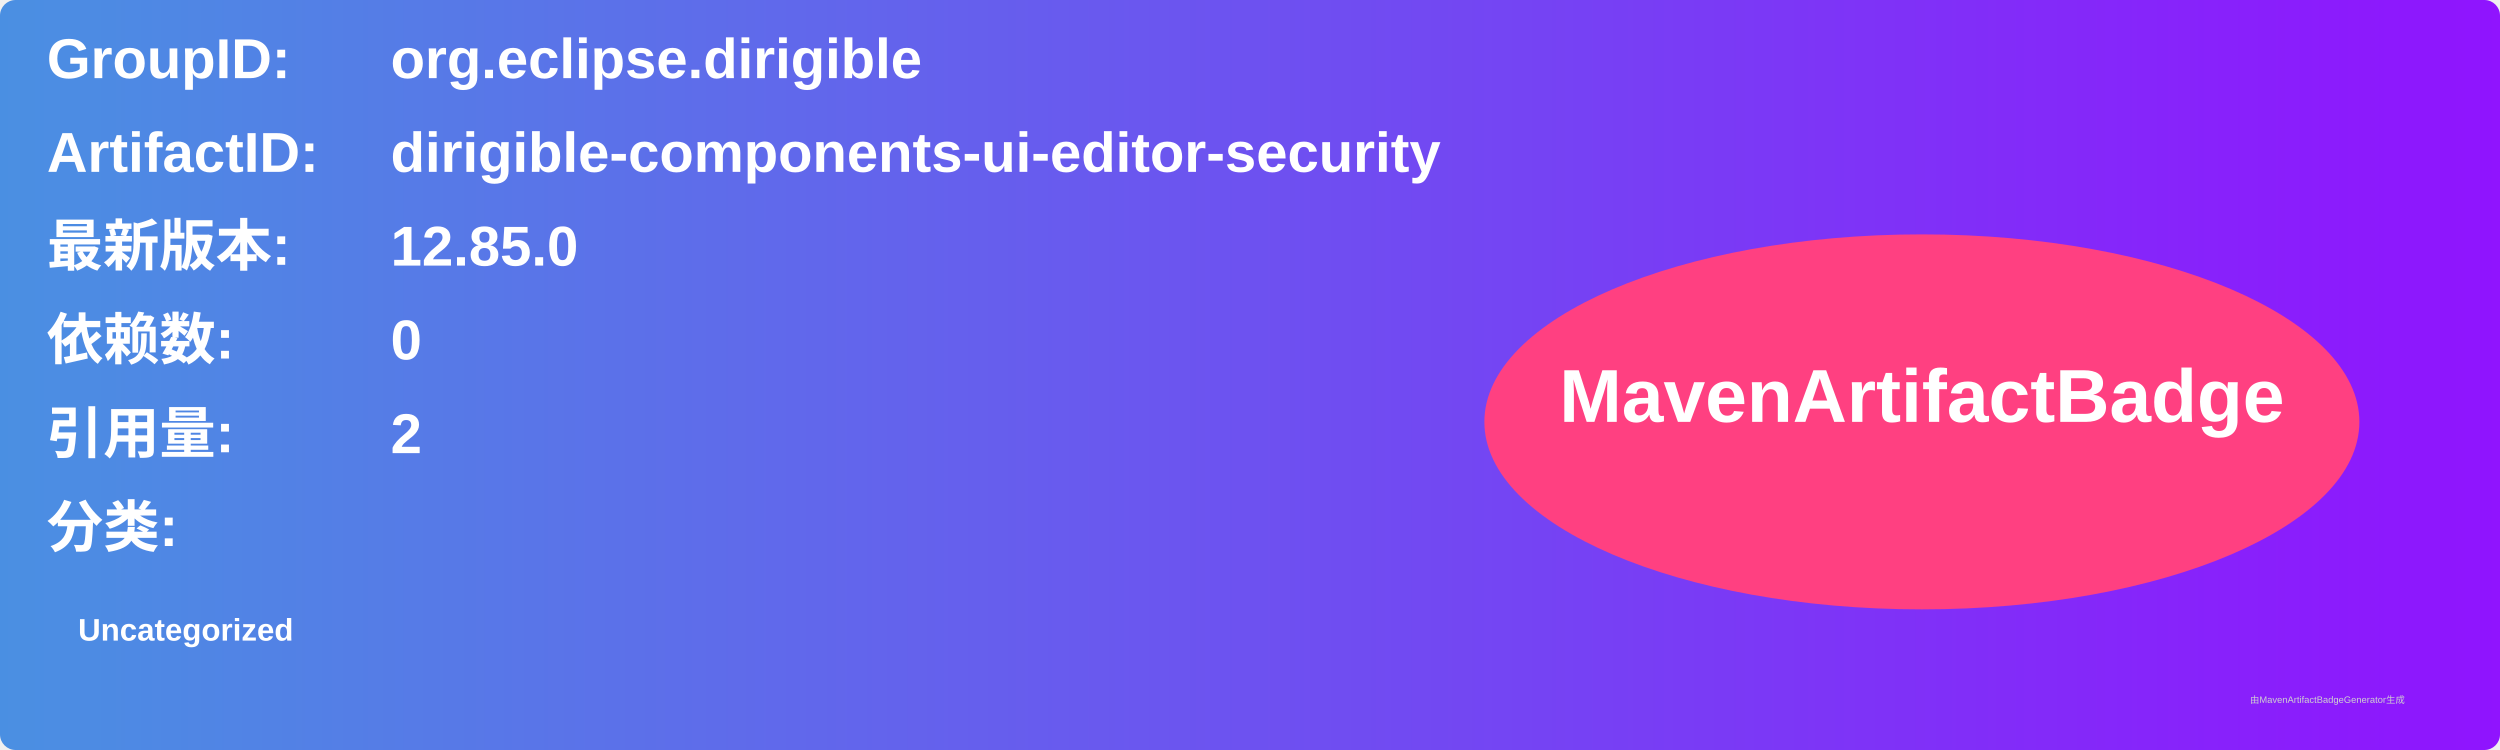
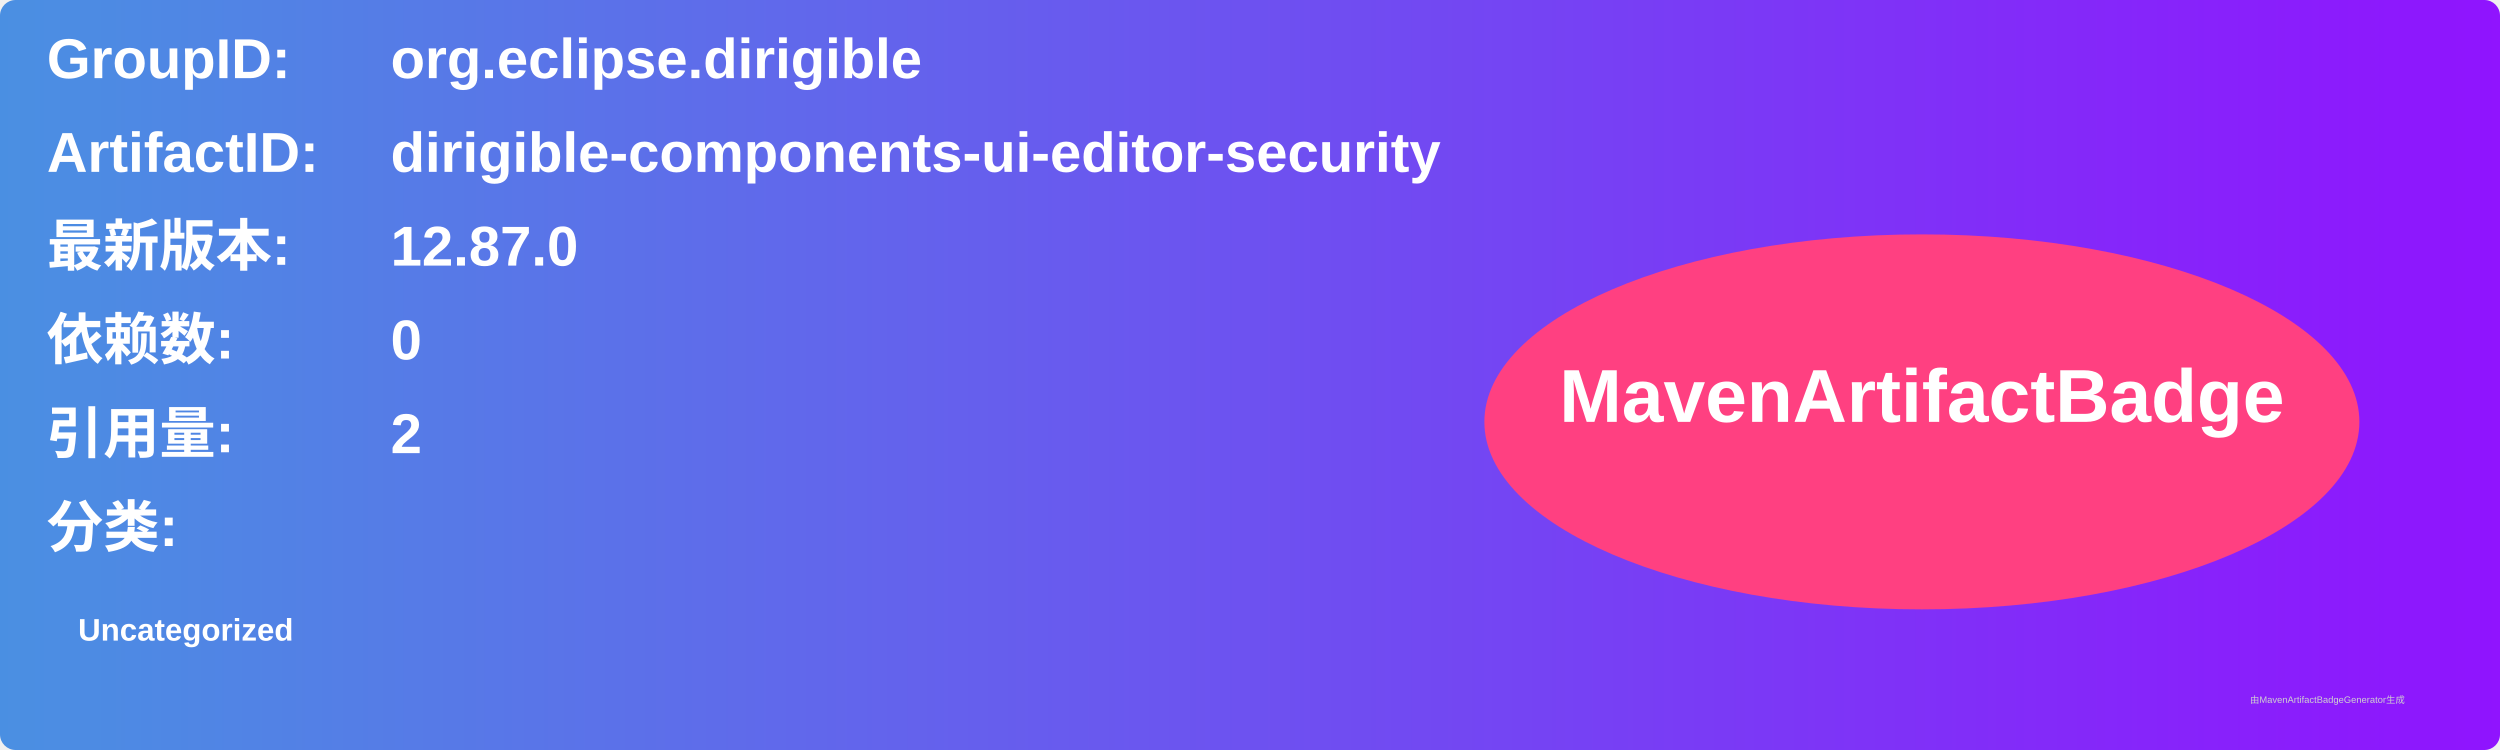
<svg xmlns="http://www.w3.org/2000/svg" width="800" height="240" viewBox="0 0 800 240">
  <linearGradient id="grad" x1="0%" y1="0%" x2="100%" y2="0%">
    <stop offset="0%" stop-color="#4a90e2" />
    <stop offset="100%" stop-color="#9013fe" />
  </linearGradient>
  <rect width="100%" height="100%" rx="5" ry="5" fill="url(#grad)" />
  <g transform="translate(15, 15)">
    <text x="0" y="10" font-family="Arial" font-size="18" fill="white" font-weight="bold" width="260">GroupID:</text>
    <text x="110" y="10" font-family="Arial" font-size="18" fill="white" font-weight="bold" width="460">org.eclipse.dirigible</text>
    <text x="0" y="40" font-family="Arial" font-size="18" fill="white" font-weight="bold" width="260">ArtifactID:</text>
    <text x="110" y="40" font-family="Arial" font-size="18" fill="white" font-weight="bold" width="460">dirigible-components-ui-editor-security</text>
    <text x="0" y="70" font-family="Arial" font-size="18" fill="white" font-weight="bold">最新版本:</text>
    <text x="110" y="70" font-family="Arial" font-size="18" fill="white" font-weight="bold">
-       <tspan font-weight="bold">12.85.0</tspan>
+       <tspan font-weight="bold">12.87.0</tspan>
    </text>
    <text x="0" y="100" font-family="Arial" font-size="18" fill="white" font-weight="bold">依赖数: </text>
    <text x="110" y="100" font-family="Arial" font-size="18" fill="white">
      <tspan font-weight="bold">0</tspan>
    </text>
    <text x="0" y="130" font-family="Arial" font-size="18" fill="white" font-weight="bold">引用量: </text>
    <text x="110" y="130" font-family="Arial" font-size="18" fill="white">
      <tspan font-weight="bold">2</tspan>
    </text>
    <text x="0" y="160" font-family="Arial" font-size="18" fill="white" font-weight="bold">分类:</text>
    <text x="10" y="190" font-family="Arial" font-size="10" fill="white">
      <tspan font-weight="bold">Uncategorized</tspan>
    </text>
    <ellipse cx="600" cy="120" rx="140" ry="60" fill="#ff4081" />
    <text x="600" y="120" text-anchor="middle" font-family="Arial" font-size="24" fill="white" font-weight="bold">MavenArtifactBadge</text>
  </g>
  <text x="720" y="225" font-family="Arial" font-size="3" fill="#d0d0d0">由MavenArtifactBadgeGenerator生成</text>
</svg>
